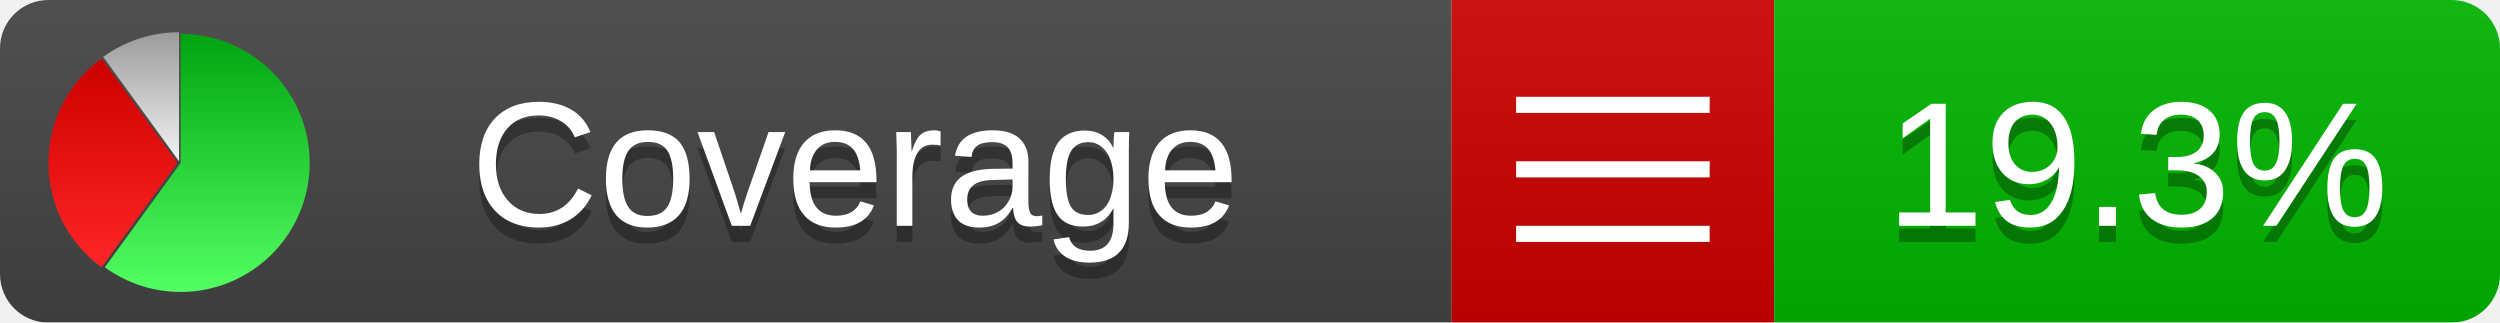
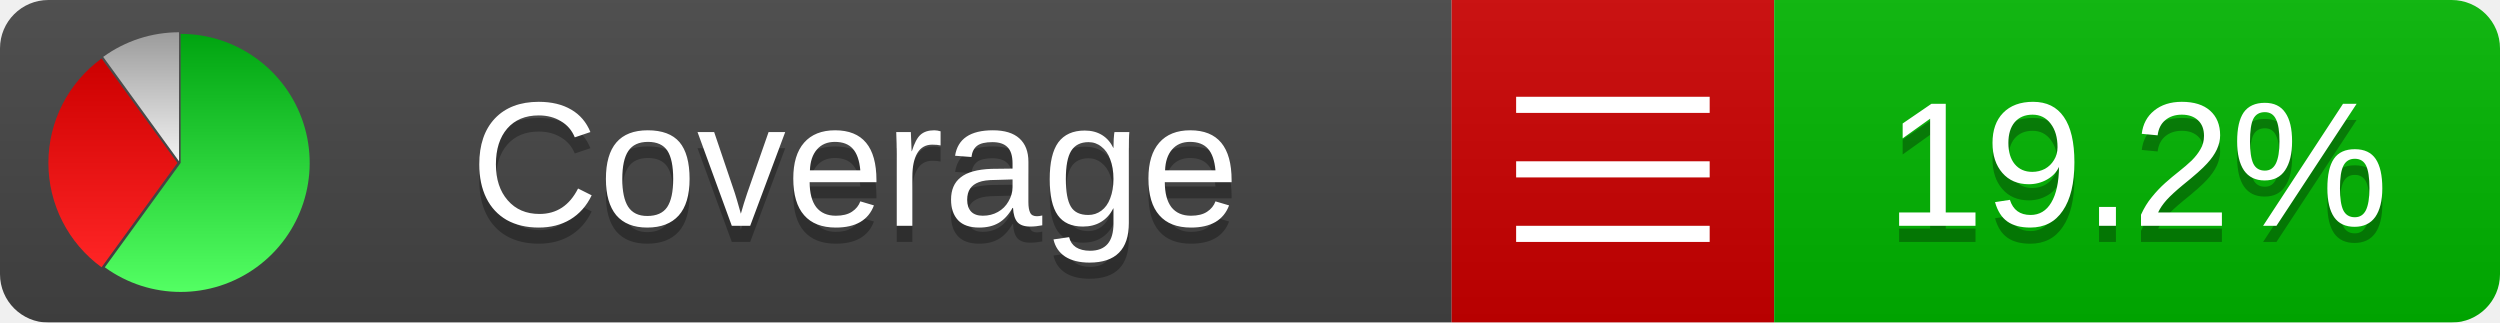
<svg xmlns="http://www.w3.org/2000/svg" xmlns:xlink="http://www.w3.org/1999/xlink" width="155" height="20">
  <style type="text/css">
          
            @keyframes fadeout {
              0 % { visibility: visible; opacity: 1; }
              40% { visibility: visible; opacity: 1; }
              50% { visibility: hidden; opacity: 0; }
              90% { visibility: hidden; opacity: 0; }
              100% { visibility: visible; opacity: 1; }
            }
            @keyframes fadein {
              0% { visibility: hidden; opacity: 0; }
              40% { visibility: hidden; opacity: 0; }
              50% { visibility: visible; opacity: 1; }
              90% { visibility: visible; opacity: 1; }
              100% { visibility: hidden; opacity: 0; }
            }
            .linecoverage {
                animation-duration: 10s;
                animation-name: fadeout;
                animation-iteration-count: infinite;
            }
            .branchcoverage {
                animation-duration: 10s;
                animation-name: fadein;
                animation-iteration-count: infinite;
            }
          
    </style>
  <defs>
    <linearGradient id="gradient" x2="0" y2="100%">
      <stop offset="0" stop-color="#bbb" stop-opacity=".1" />
      <stop offset="1" stop-opacity=".1" />
    </linearGradient>
    <linearGradient id="green" x2="0" y2="100%">
      <stop offset="0" stop-color="#00A410" />
      <stop offset="1" stop-color="#53FF63" />
    </linearGradient>
    <linearGradient id="red" x2="0" y2="100%">
      <stop offset="0" stop-color="#C00" />
      <stop offset="1" stop-color="#FF2525" />
    </linearGradient>
    <linearGradient id="gray" x2="0" y2="100%">
      <stop offset="0" stop-color="#9B9B9B" />
      <stop offset="1" stop-color="#F3F3F3" />
    </linearGradient>
    <mask id="mask">
      <rect width="155" height="20" rx="3" fill="#fff" />
    </mask>
    <g id="icon">
      <path style="fill:url(#green);" d="M205,202.5 l0,-200 a200,200 0 1,1 -117.558,361.803 z" />
      <path style="fill:url(#red);" d="M200,202.5 l-117.558,161.803 a200,200 0 0,1 0,-323.607 z" />
      <path style="fill:url(#gray);" d="M202.5,200 l-117.558,-161.803 a200,200 0 0,1 117.558,-38.196 z" />
    </g>
  </defs>
  <g mask="url(#mask)">
    <rect x="0" y="0" width="90" height="20" fill="#444" />
    <rect x="90" y="0" width="20" height="20" fill="#c00" />
    <rect x="110" y="0" width="45" height="20" fill="#00B600" />
    <rect x="0" y="0" width="155" height="20" fill="url(#gradient)" />
  </g>
  <g>
    <path class="" stroke="#fff" d="M94 6.5 h12 M94 10.5 h12 M94 14.5 h12" />
  </g>
  <g fill="#fff" text-anchor="middle" font-family="Verdana,Arial,Geneva,sans-serif" font-size="11">
    <a xlink:href="https://github.com/danielpalme/ReportGenerator" target="_top">
      <use xlink:href="#icon" transform="translate(3,2) scale(.04)" />
    </a>
    <text x="53" y="15" fill="#010101" fill-opacity=".3">Coverage</text>
    <text x="53" y="14" fill="#fff">Coverage</text>
-     <text class="" x="132.5" y="15" fill="#010101" fill-opacity=".3">19.3%</text>
-     <text class="" x="132.5" y="14">19.3%</text>
+     <text class="" x="132.5" y="15" fill="#010101" fill-opacity=".3">19.2%</text>
+     <text class="" x="132.5" y="14">19.2%</text>
  </g>
  <g>
    <rect class="" x="90" y="0" width="65" height="20" fill-opacity="0" />
  </g>
</svg>
